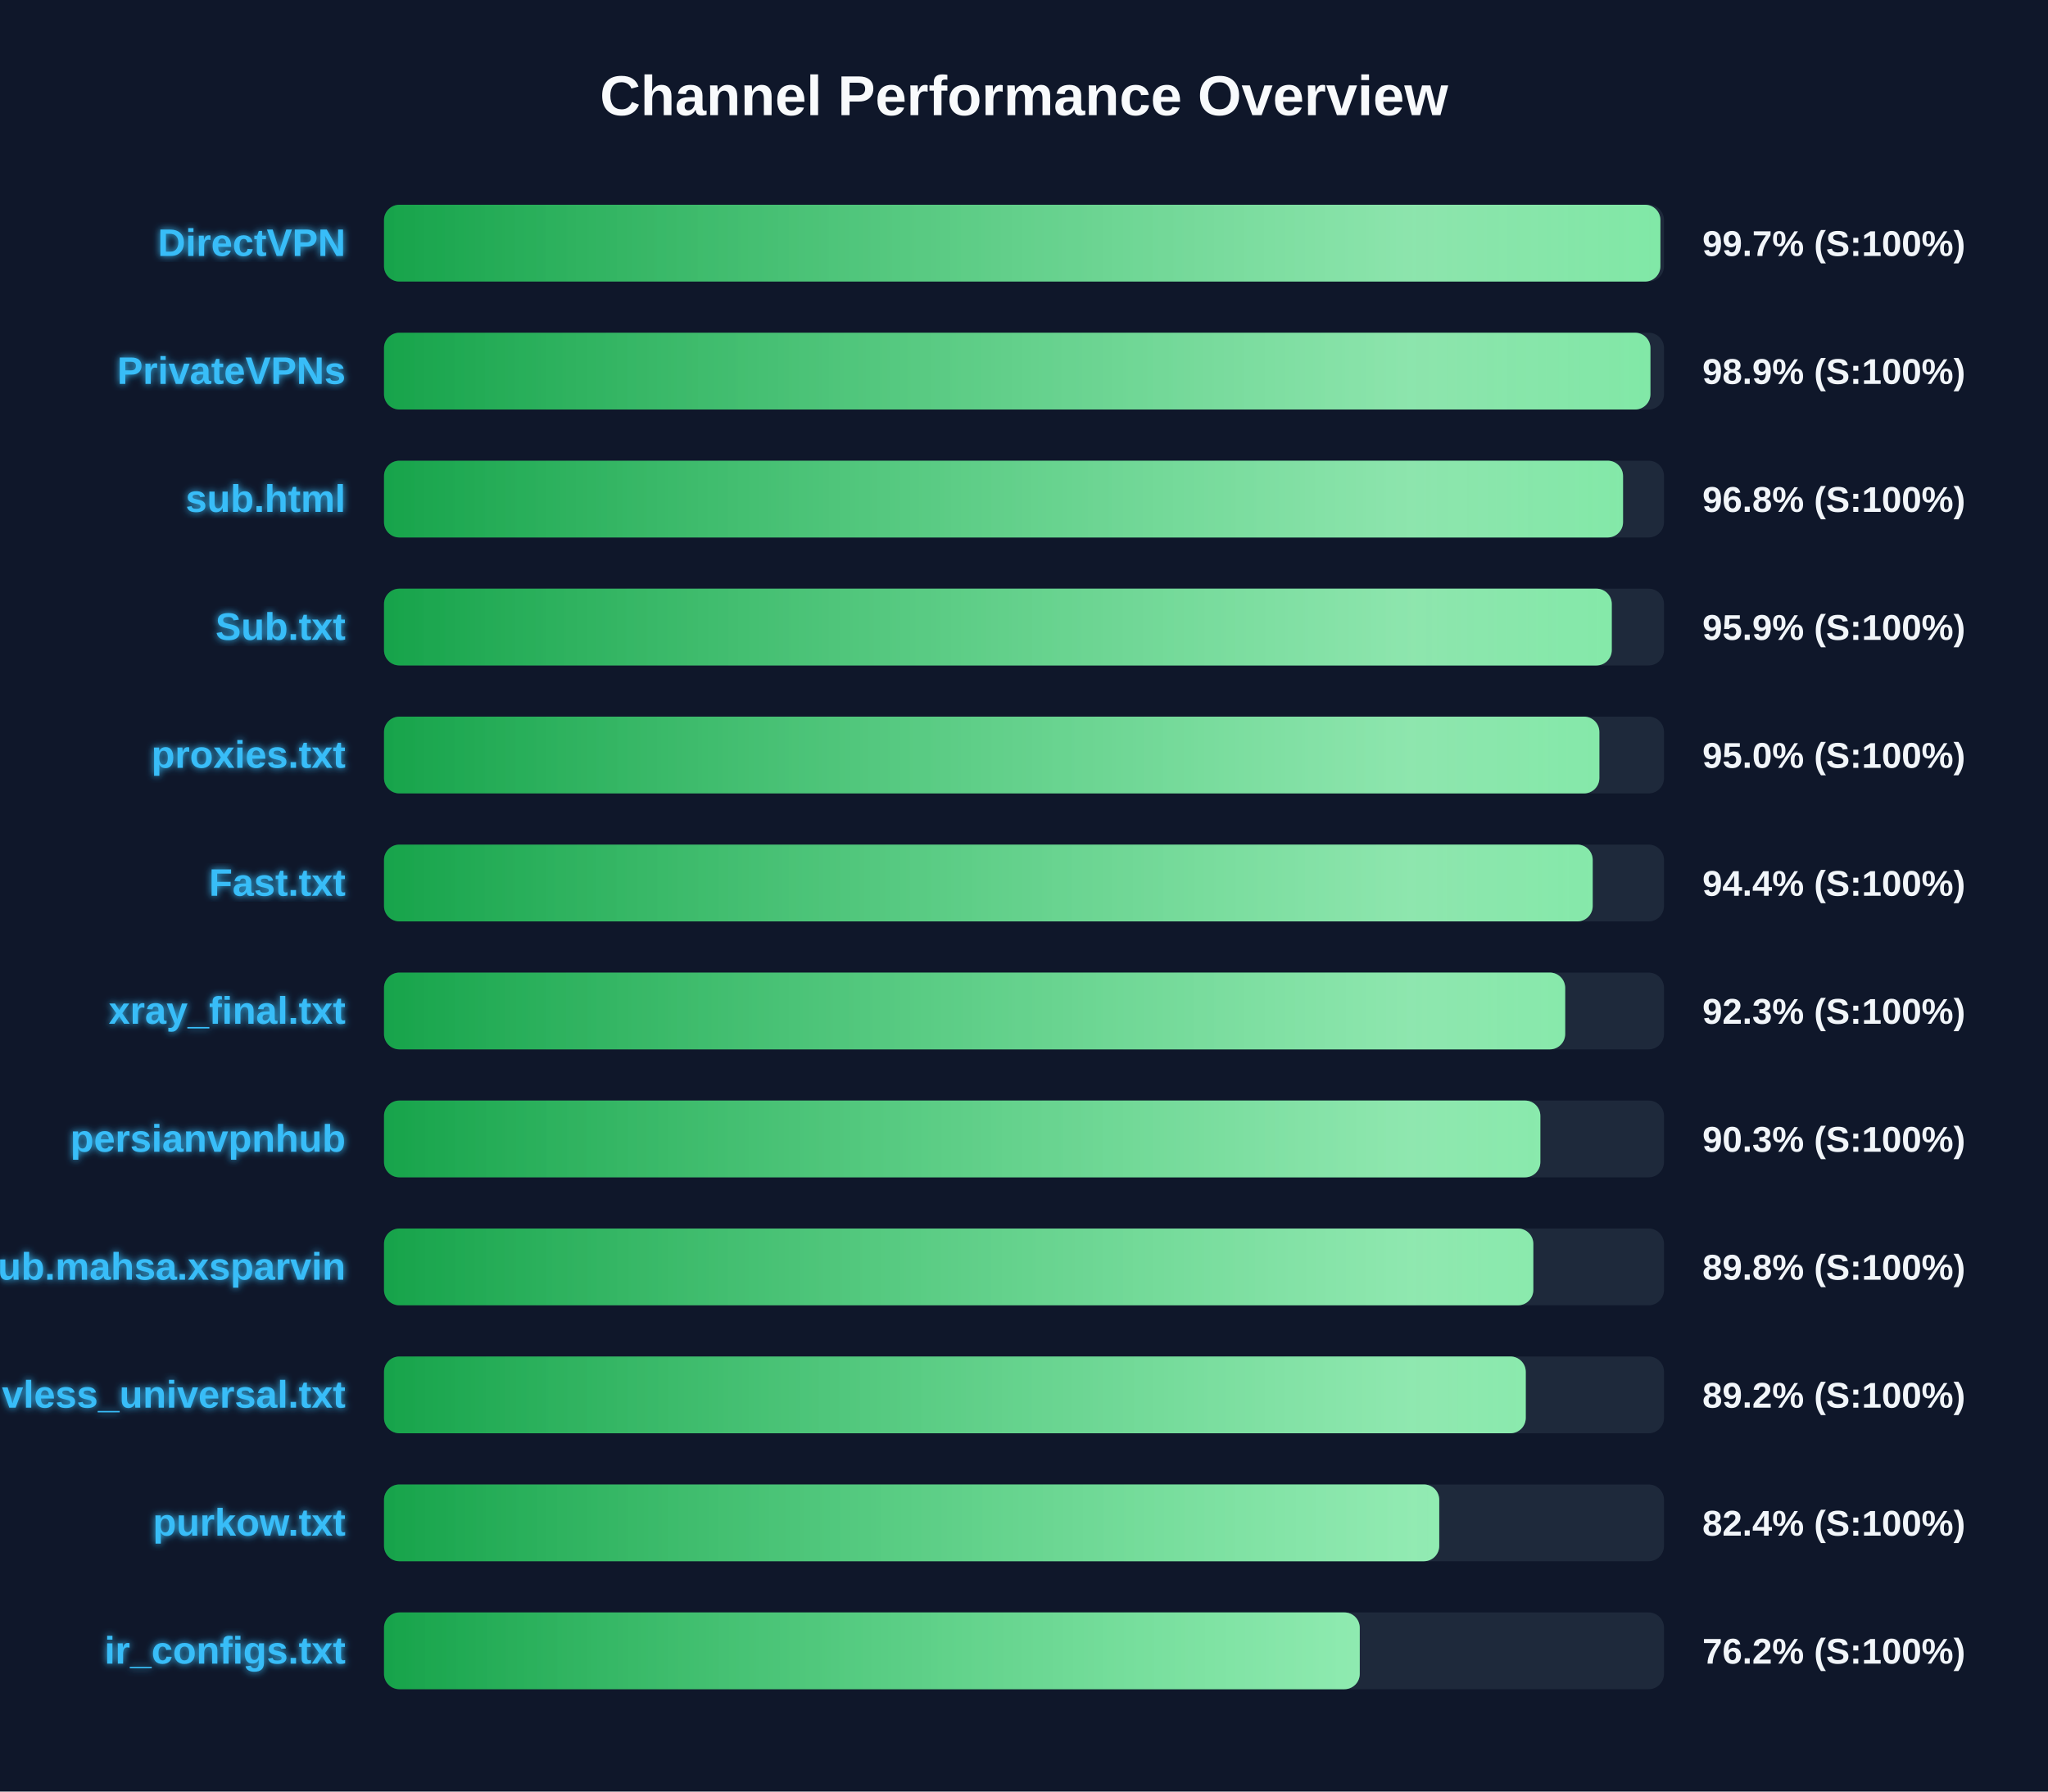
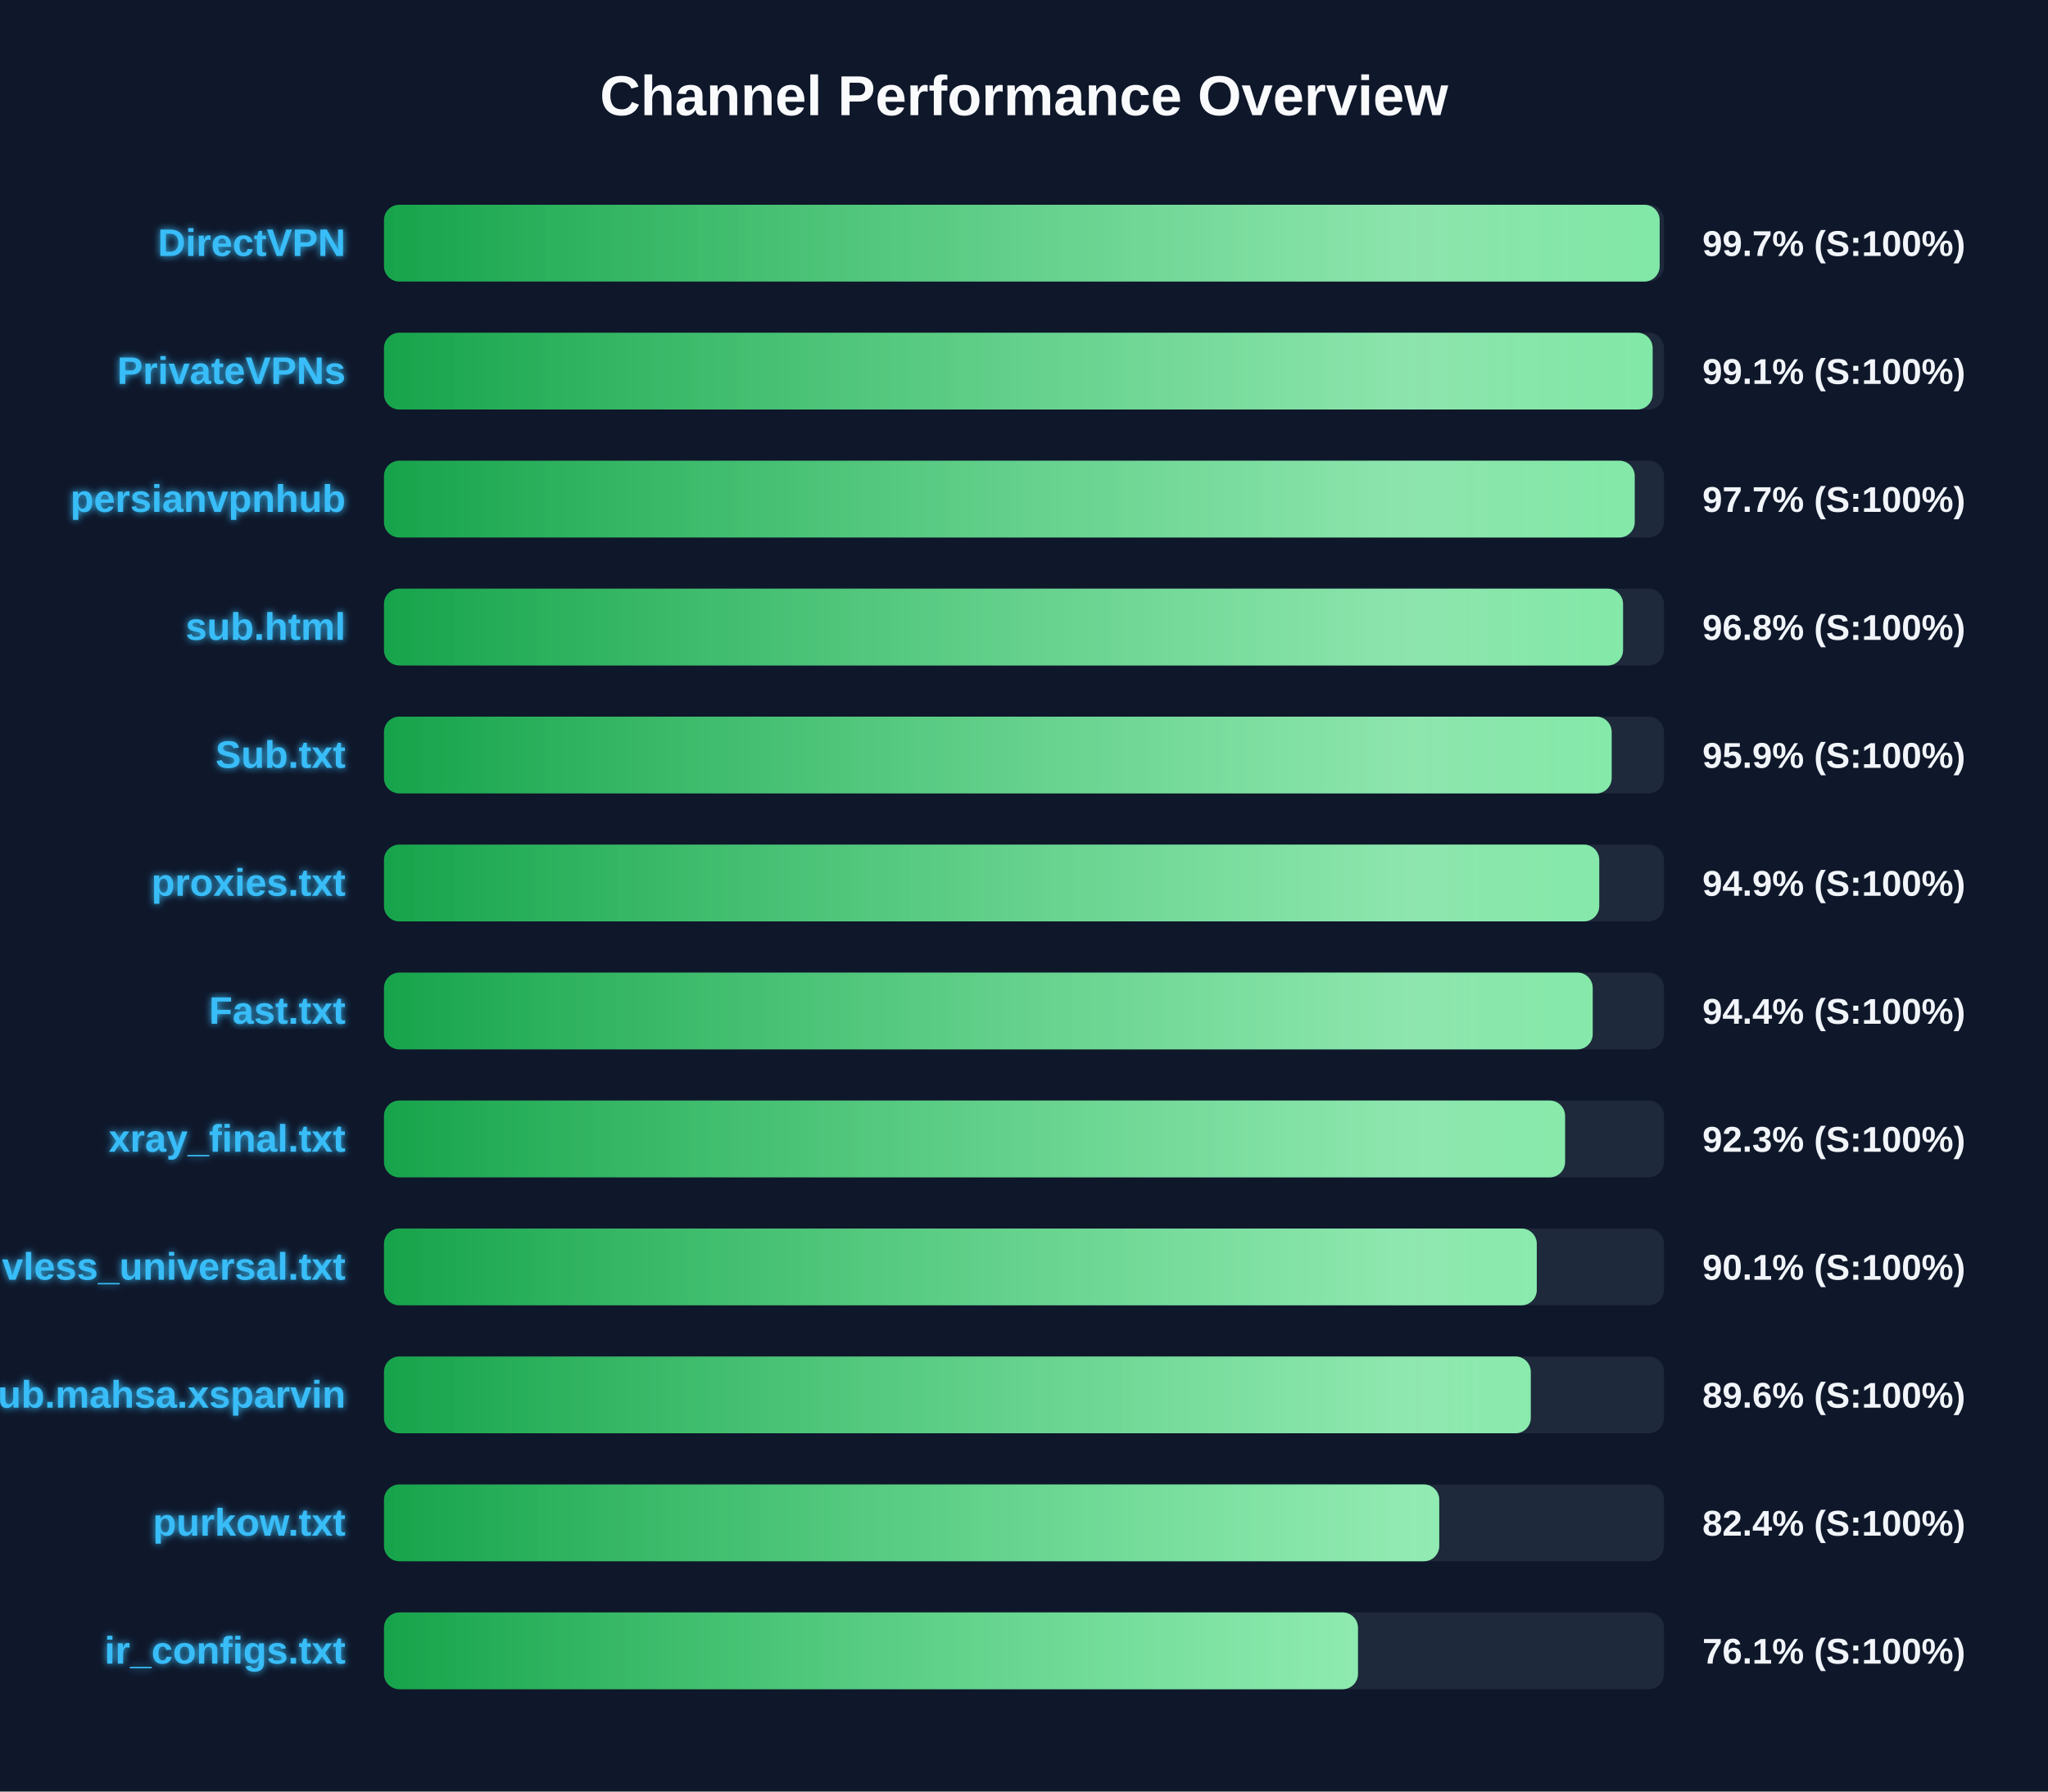
<svg xmlns="http://www.w3.org/2000/svg" width="800" height="700" version="1.1">
  <defs>
    <linearGradient id="grad-green" x1="0%" y1="0%" x2="100%" y2="0%">
      <stop offset="0%" stop-color="#16a34a" />
      <stop offset="100%" stop-color="#4ade80" />
    </linearGradient>
    <linearGradient id="grad-yellow" x1="0%" y1="0%" x2="100%" y2="0%">
      <stop offset="0%" stop-color="#ca8a04" />
      <stop offset="100%" stop-color="#fde047" />
    </linearGradient>
    <linearGradient id="grad-red" x1="0%" y1="0%" x2="100%" y2="0%">
      <stop offset="0%" stop-color="#dc2626" />
      <stop offset="100%" stop-color="#f87171" />
    </linearGradient>
    <linearGradient id="shimmer" x1="0%" y1="0%" x2="100%" y2="0%">
      <stop offset="0%" stop-color="rgba(255,255,255,0)" />
      <stop offset="50%" stop-color="rgba(255,255,255,0.4)" />
      <stop offset="100%" stop-color="rgba(255,255,255,0)" />
    </linearGradient>
    <filter id="glow" x="-20%" y="-20%" width="140%" height="140%">
      <feGaussianBlur stdDeviation="1.5" result="blur" />
      <feComposite in="SourceGraphic" in2="blur" operator="over" />
    </filter>
  </defs>
  <style>
        .bg-rect { fill: #0f172a; }
        .title { font: bold 22px 'Segoe UI', Arial, sans-serif; fill: #f8fafc; }
        .row { font: bold 15px 'Segoe UI', Arial, sans-serif; fill: #38bdf8; filter: url(#glow); }
        .score { font: bold 14px 'Segoe UI', Arial, sans-serif; fill: #f1f5f9; }
        @keyframes shimmer-anim {
            0% { transform: translateX(-100%); }
            100% { transform: translateX(200%); }
        }
        .shimmer-rect {
            animation: shimmer-anim 2.5s infinite linear;
        }
    </style>
  <rect width="100%" height="100%" class="bg-rect" />
  <text x="400" y="45" text-anchor="middle" class="title">Channel Performance Overview</text>
  <rect x="150" y="80" width="500" height="30" fill="#1e293b" rx="6" />
  <clipPath id="clip-0">
-     <rect x="150" y="80" width="498.6" height="30" rx="6" />
+     <rect x="150" y="80" width="498.3" height="30" rx="6" />
  </clipPath>
-   <rect x="150" y="80" width="498.6" height="30" fill="url(#grad-green)" rx="6" />
+   <rect x="150" y="80" width="498.3" height="30" fill="url(#grad-green)" rx="6" />
  <g clip-path="url(#clip-0)">
    <rect x="150" y="80" width="100%" height="30" fill="url(#shimmer)" class="shimmer-rect" />
  </g>
  <text x="135" y="100" text-anchor="end" class="row">DirectVPN</text>
  <text x="665" y="100" text-anchor="start" class="score">99.7% (S:100%)</text>
  <rect x="150" y="130" width="500" height="30" fill="#1e293b" rx="6" />
  <clipPath id="clip-1">
-     <rect x="150" y="130" width="494.7" height="30" rx="6" />
+     <rect x="150" y="130" width="495.55" height="30" rx="6" />
  </clipPath>
-   <rect x="150" y="130" width="494.7" height="30" fill="url(#grad-green)" rx="6" />
+   <rect x="150" y="130" width="495.55" height="30" fill="url(#grad-green)" rx="6" />
  <g clip-path="url(#clip-1)">
    <rect x="150" y="130" width="100%" height="30" fill="url(#shimmer)" class="shimmer-rect" />
  </g>
  <text x="135" y="150" text-anchor="end" class="row">PrivateVPNs</text>
-   <text x="665" y="150" text-anchor="start" class="score">98.9% (S:100%)</text>
+   <text x="665" y="150" text-anchor="start" class="score">99.1% (S:100%)</text>
  <rect x="150" y="180" width="500" height="30" fill="#1e293b" rx="6" />
  <clipPath id="clip-2">
-     <rect x="150" y="180" width="484.0" height="30" rx="6" />
+     <rect x="150" y="180" width="488.55" height="30" rx="6" />
  </clipPath>
-   <rect x="150" y="180" width="484.0" height="30" fill="url(#grad-green)" rx="6" />
+   <rect x="150" y="180" width="488.55" height="30" fill="url(#grad-green)" rx="6" />
  <g clip-path="url(#clip-2)">
    <rect x="150" y="180" width="100%" height="30" fill="url(#shimmer)" class="shimmer-rect" />
  </g>
-   <text x="135" y="200" text-anchor="end" class="row">sub.html</text>
-   <text x="665" y="200" text-anchor="start" class="score">96.8% (S:100%)</text>
+   <text x="135" y="200" text-anchor="end" class="row">persianvpnhub</text>
+   <text x="665" y="200" text-anchor="start" class="score">97.7% (S:100%)</text>
  <rect x="150" y="230" width="500" height="30" fill="#1e293b" rx="6" />
  <clipPath id="clip-3">
-     <rect x="150" y="230" width="479.6" height="30" rx="6" />
+     <rect x="150" y="230" width="484.0" height="30" rx="6" />
  </clipPath>
-   <rect x="150" y="230" width="479.6" height="30" fill="url(#grad-green)" rx="6" />
+   <rect x="150" y="230" width="484.0" height="30" fill="url(#grad-green)" rx="6" />
  <g clip-path="url(#clip-3)">
    <rect x="150" y="230" width="100%" height="30" fill="url(#shimmer)" class="shimmer-rect" />
  </g>
-   <text x="135" y="250" text-anchor="end" class="row">Sub.txt</text>
-   <text x="665" y="250" text-anchor="start" class="score">95.9% (S:100%)</text>
+   <text x="135" y="250" text-anchor="end" class="row">sub.html</text>
+   <text x="665" y="250" text-anchor="start" class="score">96.8% (S:100%)</text>
  <rect x="150" y="280" width="500" height="30" fill="#1e293b" rx="6" />
  <clipPath id="clip-4">
-     <rect x="150" y="280" width="474.75" height="30" rx="6" />
+     <rect x="150" y="280" width="479.55" height="30" rx="6" />
  </clipPath>
-   <rect x="150" y="280" width="474.75" height="30" fill="url(#grad-green)" rx="6" />
+   <rect x="150" y="280" width="479.55" height="30" fill="url(#grad-green)" rx="6" />
  <g clip-path="url(#clip-4)">
    <rect x="150" y="280" width="100%" height="30" fill="url(#shimmer)" class="shimmer-rect" />
  </g>
-   <text x="135" y="300" text-anchor="end" class="row">proxies.txt</text>
-   <text x="665" y="300" text-anchor="start" class="score">95.0% (S:100%)</text>
+   <text x="135" y="300" text-anchor="end" class="row">Sub.txt</text>
+   <text x="665" y="300" text-anchor="start" class="score">95.9% (S:100%)</text>
  <rect x="150" y="330" width="500" height="30" fill="#1e293b" rx="6" />
  <clipPath id="clip-5">
-     <rect x="150" y="330" width="472.15" height="30" rx="6" />
+     <rect x="150" y="330" width="474.7" height="30" rx="6" />
  </clipPath>
-   <rect x="150" y="330" width="472.15" height="30" fill="url(#grad-green)" rx="6" />
+   <rect x="150" y="330" width="474.7" height="30" fill="url(#grad-green)" rx="6" />
  <g clip-path="url(#clip-5)">
    <rect x="150" y="330" width="100%" height="30" fill="url(#shimmer)" class="shimmer-rect" />
  </g>
-   <text x="135" y="350" text-anchor="end" class="row">Fast.txt</text>
-   <text x="665" y="350" text-anchor="start" class="score">94.4% (S:100%)</text>
+   <text x="135" y="350" text-anchor="end" class="row">proxies.txt</text>
+   <text x="665" y="350" text-anchor="start" class="score">94.9% (S:100%)</text>
  <rect x="150" y="380" width="500" height="30" fill="#1e293b" rx="6" />
  <clipPath id="clip-6">
-     <rect x="150" y="380" width="461.4" height="30" rx="6" />
+     <rect x="150" y="380" width="472.15" height="30" rx="6" />
  </clipPath>
-   <rect x="150" y="380" width="461.4" height="30" fill="url(#grad-green)" rx="6" />
+   <rect x="150" y="380" width="472.15" height="30" fill="url(#grad-green)" rx="6" />
  <g clip-path="url(#clip-6)">
    <rect x="150" y="380" width="100%" height="30" fill="url(#shimmer)" class="shimmer-rect" />
  </g>
-   <text x="135" y="400" text-anchor="end" class="row">xray_final.txt</text>
-   <text x="665" y="400" text-anchor="start" class="score">92.3% (S:100%)</text>
+   <text x="135" y="400" text-anchor="end" class="row">Fast.txt</text>
+   <text x="665" y="400" text-anchor="start" class="score">94.4% (S:100%)</text>
  <rect x="150" y="430" width="500" height="30" fill="#1e293b" rx="6" />
  <clipPath id="clip-7">
-     <rect x="150" y="430" width="451.7" height="30" rx="6" />
+     <rect x="150" y="430" width="461.35" height="30" rx="6" />
  </clipPath>
-   <rect x="150" y="430" width="451.7" height="30" fill="url(#grad-green)" rx="6" />
+   <rect x="150" y="430" width="461.35" height="30" fill="url(#grad-green)" rx="6" />
  <g clip-path="url(#clip-7)">
    <rect x="150" y="430" width="100%" height="30" fill="url(#shimmer)" class="shimmer-rect" />
  </g>
-   <text x="135" y="450" text-anchor="end" class="row">persianvpnhub</text>
-   <text x="665" y="450" text-anchor="start" class="score">90.3% (S:100%)</text>
+   <text x="135" y="450" text-anchor="end" class="row">xray_final.txt</text>
+   <text x="665" y="450" text-anchor="start" class="score">92.3% (S:100%)</text>
  <rect x="150" y="480" width="500" height="30" fill="#1e293b" rx="6" />
  <clipPath id="clip-8">
-     <rect x="150" y="480" width="448.95" height="30" rx="6" />
+     <rect x="150" y="480" width="450.3" height="30" rx="6" />
  </clipPath>
-   <rect x="150" y="480" width="448.95" height="30" fill="url(#grad-green)" rx="6" />
+   <rect x="150" y="480" width="450.3" height="30" fill="url(#grad-green)" rx="6" />
  <g clip-path="url(#clip-8)">
    <rect x="150" y="480" width="100%" height="30" fill="url(#shimmer)" class="shimmer-rect" />
  </g>
-   <text x="135" y="500" text-anchor="end" class="row">Sub.mahsa.xsparvin</text>
-   <text x="665" y="500" text-anchor="start" class="score">89.8% (S:100%)</text>
+   <text x="135" y="500" text-anchor="end" class="row">vless_universal.txt</text>
+   <text x="665" y="500" text-anchor="start" class="score">90.1% (S:100%)</text>
  <rect x="150" y="530" width="500" height="30" fill="#1e293b" rx="6" />
  <clipPath id="clip-9">
-     <rect x="150" y="530" width="446.0" height="30" rx="6" />
+     <rect x="150" y="530" width="447.95" height="30" rx="6" />
  </clipPath>
-   <rect x="150" y="530" width="446.0" height="30" fill="url(#grad-green)" rx="6" />
+   <rect x="150" y="530" width="447.95" height="30" fill="url(#grad-green)" rx="6" />
  <g clip-path="url(#clip-9)">
    <rect x="150" y="530" width="100%" height="30" fill="url(#shimmer)" class="shimmer-rect" />
  </g>
-   <text x="135" y="550" text-anchor="end" class="row">vless_universal.txt</text>
-   <text x="665" y="550" text-anchor="start" class="score">89.2% (S:100%)</text>
+   <text x="135" y="550" text-anchor="end" class="row">Sub.mahsa.xsparvin</text>
+   <text x="665" y="550" text-anchor="start" class="score">89.6% (S:100%)</text>
  <rect x="150" y="580" width="500" height="30" fill="#1e293b" rx="6" />
  <clipPath id="clip-10">
    <rect x="150" y="580" width="412.2" height="30" rx="6" />
  </clipPath>
  <rect x="150" y="580" width="412.2" height="30" fill="url(#grad-green)" rx="6" />
  <g clip-path="url(#clip-10)">
    <rect x="150" y="580" width="100%" height="30" fill="url(#shimmer)" class="shimmer-rect" />
  </g>
  <text x="135" y="600" text-anchor="end" class="row">purkow.txt</text>
  <text x="665" y="600" text-anchor="start" class="score">82.4% (S:100%)</text>
  <rect x="150" y="630" width="500" height="30" fill="#1e293b" rx="6" />
  <clipPath id="clip-11">
-     <rect x="150" y="630" width="381.15" height="30" rx="6" />
+     <rect x="150" y="630" width="380.45" height="30" rx="6" />
  </clipPath>
-   <rect x="150" y="630" width="381.15" height="30" fill="url(#grad-green)" rx="6" />
+   <rect x="150" y="630" width="380.45" height="30" fill="url(#grad-green)" rx="6" />
  <g clip-path="url(#clip-11)">
    <rect x="150" y="630" width="100%" height="30" fill="url(#shimmer)" class="shimmer-rect" />
  </g>
  <text x="135" y="650" text-anchor="end" class="row">ir_configs.txt</text>
-   <text x="665" y="650" text-anchor="start" class="score">76.2% (S:100%)</text>
+   <text x="665" y="650" text-anchor="start" class="score">76.1% (S:100%)</text>
</svg>
